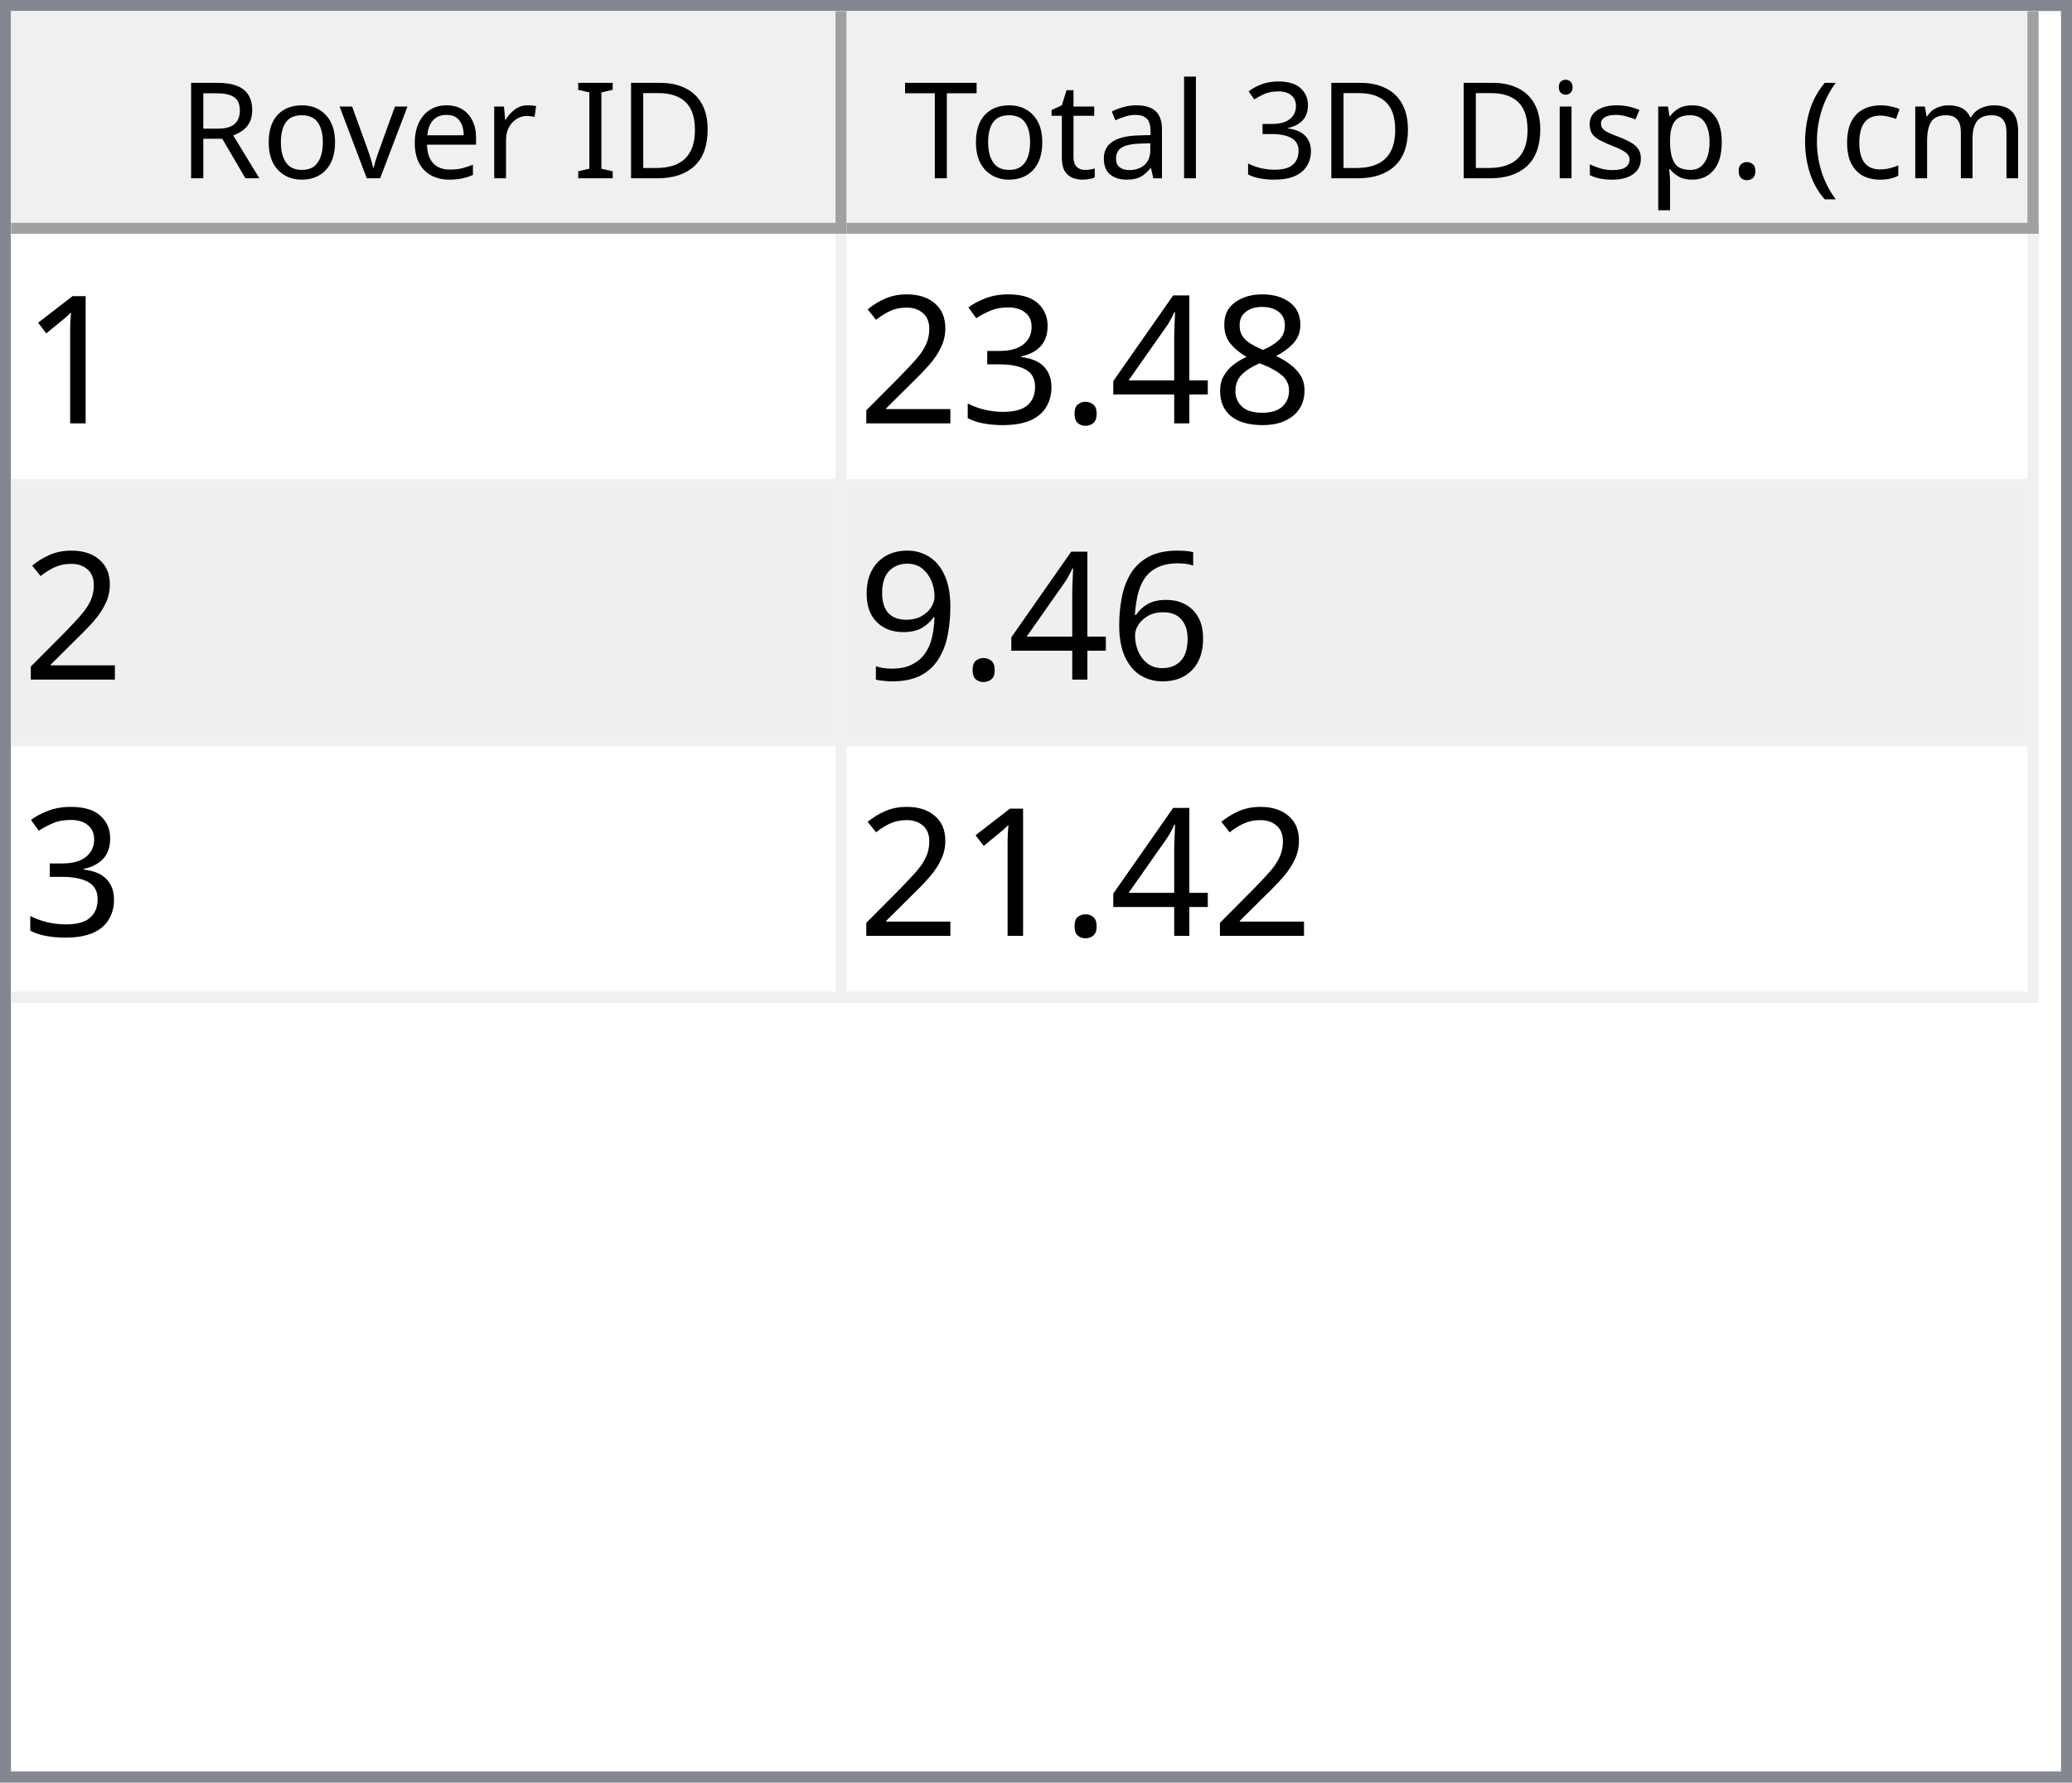
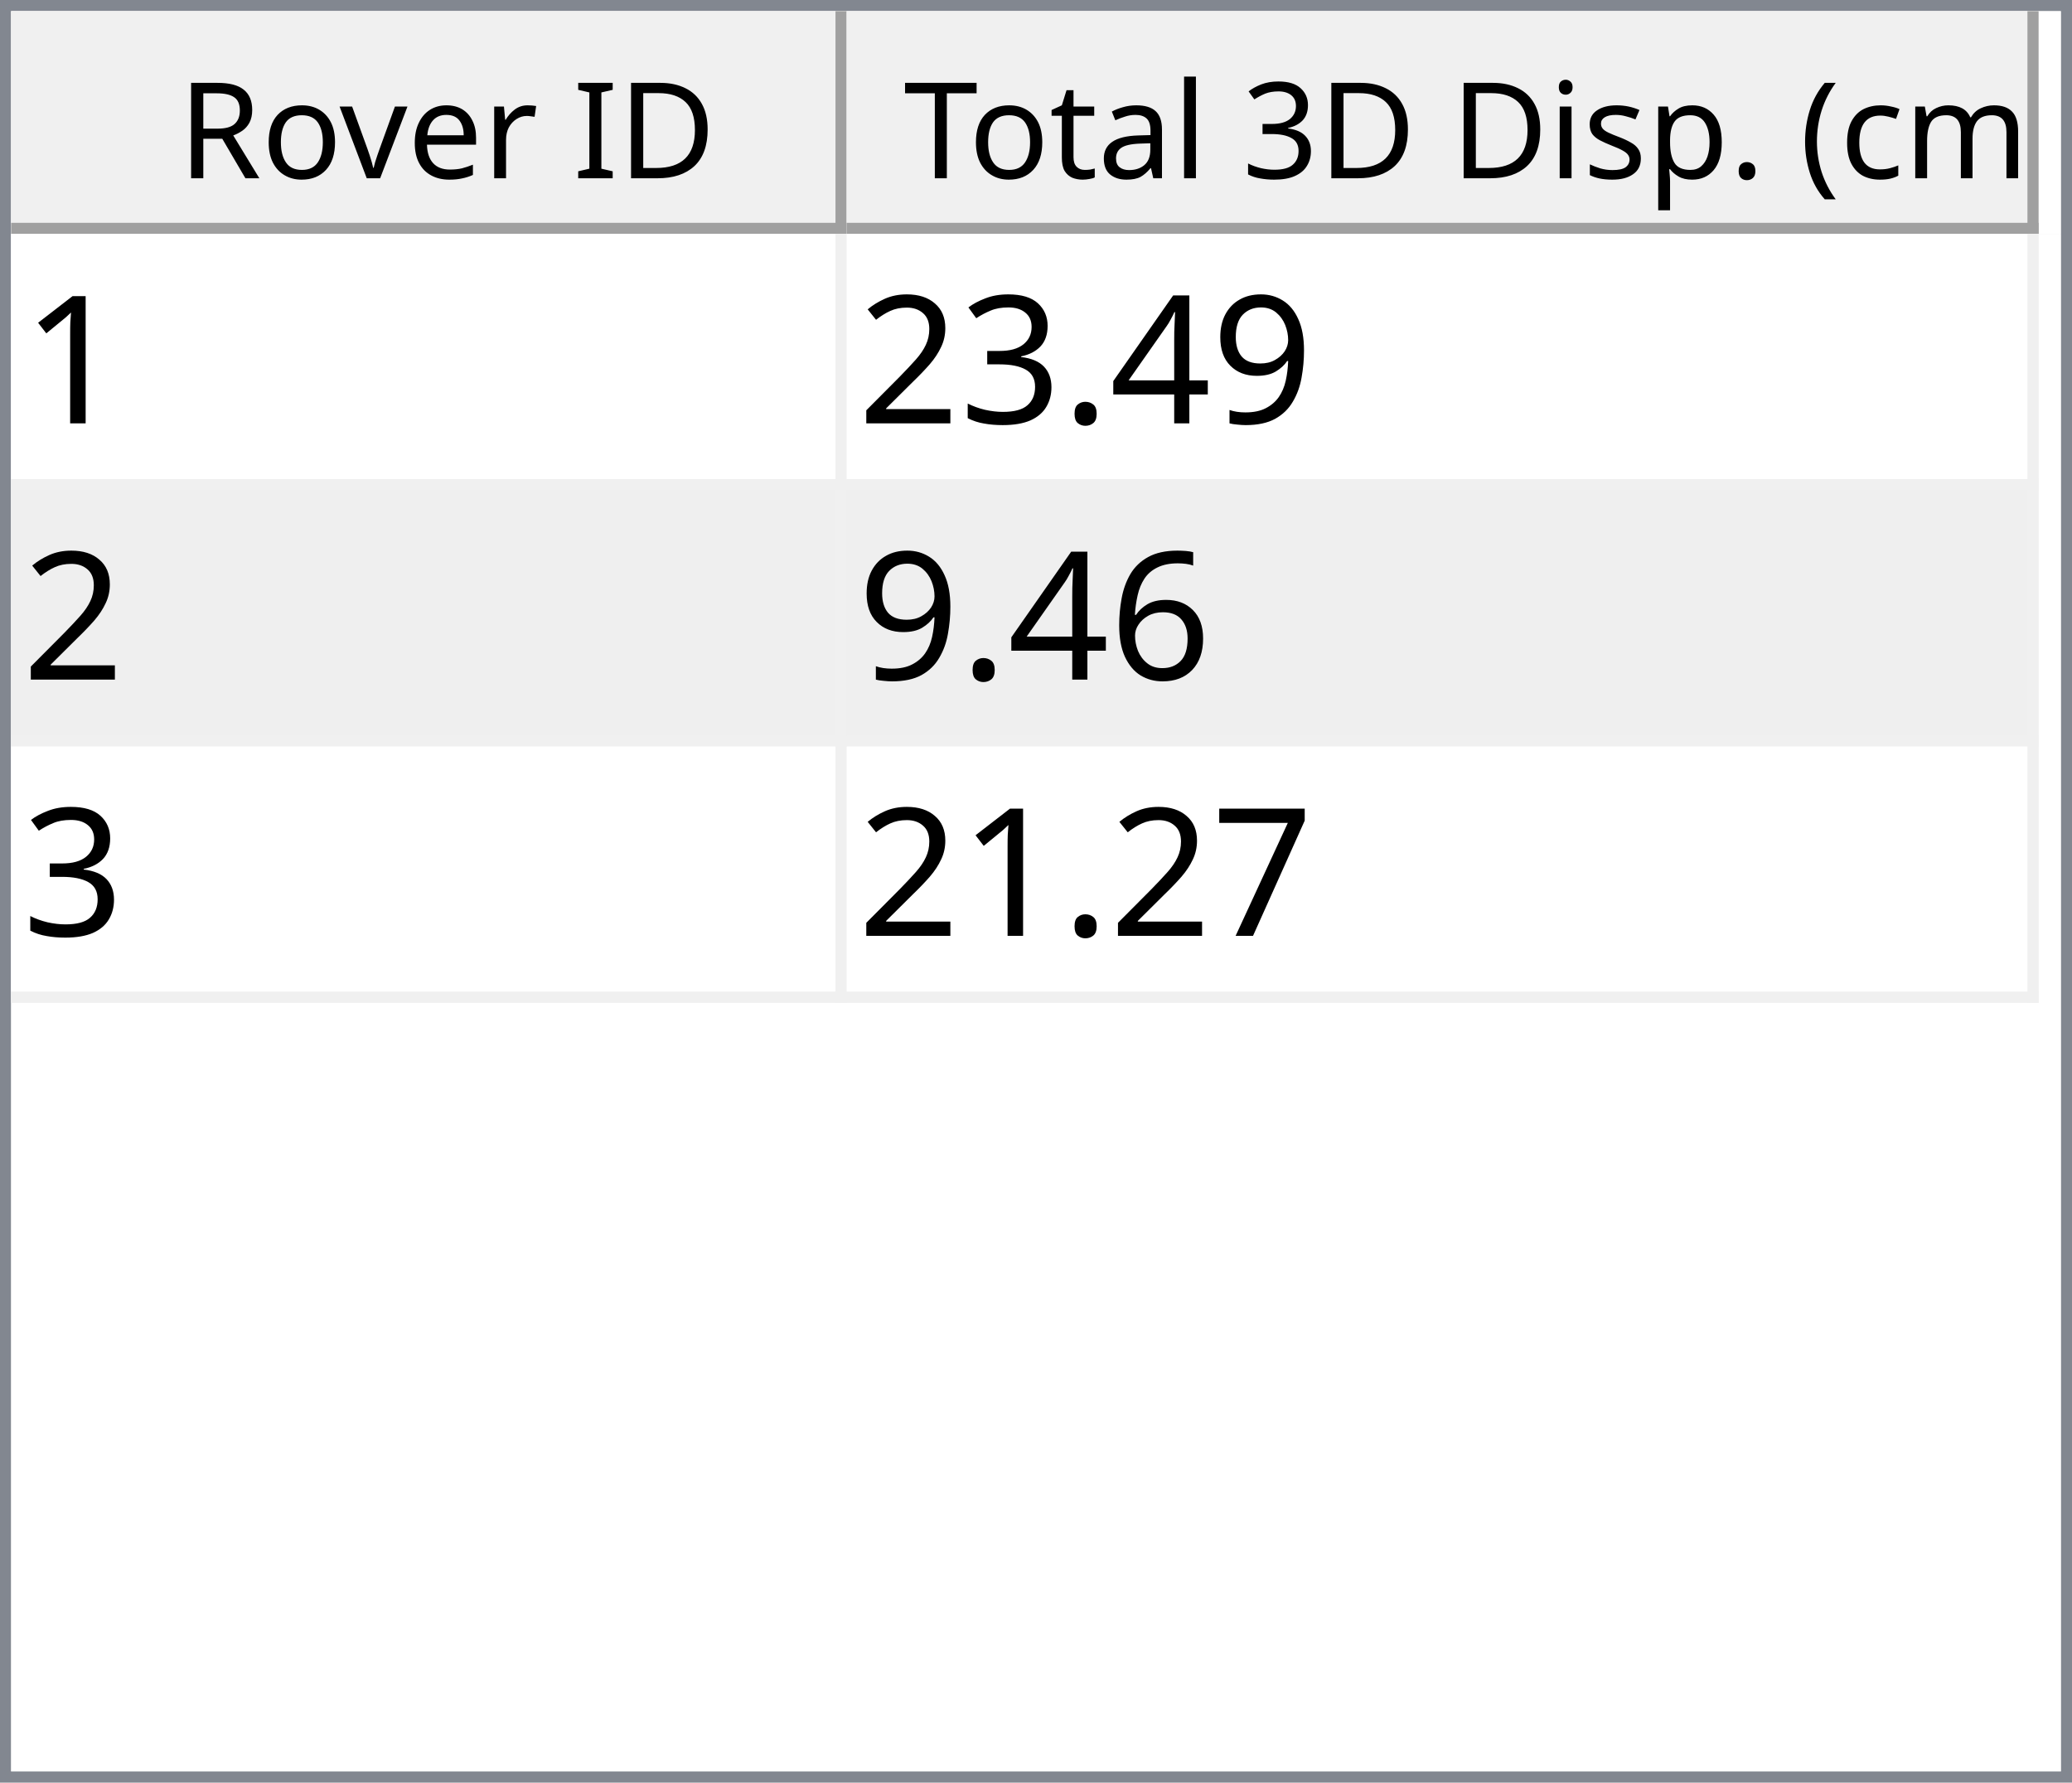
<svg xmlns="http://www.w3.org/2000/svg" style="fill-opacity:1; color-rendering:auto; color-interpolation:auto; text-rendering:auto; stroke:black; stroke-linecap:square; stroke-miterlimit:10; shape-rendering:auto; stroke-opacity:1; fill:black; stroke-dasharray:none; font-weight:normal; stroke-width:1; font-family:'Dialog'; font-style:normal; stroke-linejoin:miter; font-size:12px; stroke-dashoffset:0; image-rendering:auto;" width="186" height="160">
  <defs id="genericDefs" />
  <g>
    <defs id="defs1">
      <clipPath clipPathUnits="userSpaceOnUse" id="clipPath1">
        <path d="M0 0 L186 0 L186 160 L0 160 L0 0 Z" />
      </clipPath>
      <clipPath clipPathUnits="userSpaceOnUse" id="clipPath2">
        <path d="M0 0 L0 160 L186 160 L186 0 Z" />
      </clipPath>
      <clipPath clipPathUnits="userSpaceOnUse" id="clipPath3">
        <path d="M0 0 L0 20 L184 20 L184 0 Z" />
      </clipPath>
      <clipPath clipPathUnits="userSpaceOnUse" id="clipPath4">
        <path d="M0 0 L0 20 L75 20 L75 0 Z" />
      </clipPath>
      <clipPath clipPathUnits="userSpaceOnUse" id="clipPath5">
        <path d="M1 1 L1 19 L74 19 L74 1 Z" />
      </clipPath>
      <clipPath clipPathUnits="userSpaceOnUse" id="clipPath6">
        <path d="M0 0 L0 18 L73 18 L73 0 Z" />
      </clipPath>
      <clipPath clipPathUnits="userSpaceOnUse" id="clipPath7">
        <path d="M-0.5 -0.5 L-0.5 19.5 L74.5 19.5 L74.5 -0.5 Z" />
      </clipPath>
      <clipPath clipPathUnits="userSpaceOnUse" id="clipPath8">
        <path d="M0 0 L0 20 L107 20 L107 0 Z" />
      </clipPath>
      <clipPath clipPathUnits="userSpaceOnUse" id="clipPath9">
        <path d="M1 1 L1 19 L106 19 L106 1 Z" />
      </clipPath>
      <clipPath clipPathUnits="userSpaceOnUse" id="clipPath10">
        <path d="M0 0 L0 18 L105 18 L105 0 Z" />
      </clipPath>
      <clipPath clipPathUnits="userSpaceOnUse" id="clipPath11">
        <path d="M-0.5 -0.5 L-0.5 19.5 L106.5 19.5 L106.5 -0.5 Z" />
      </clipPath>
      <clipPath clipPathUnits="userSpaceOnUse" id="clipPath12">
        <path d="M0 0 L0 138 L184 138 L184 0 Z" />
      </clipPath>
      <clipPath clipPathUnits="userSpaceOnUse" id="clipPath13">
        <path d="M0 0 L0 69 L182 69 L182 0 Z" />
      </clipPath>
      <clipPath clipPathUnits="userSpaceOnUse" id="clipPath14">
        <path d="M-0.5 -0.5 L-0.5 68.5 L181.5 68.5 L181.5 -0.5 Z" />
      </clipPath>
      <clipPath clipPathUnits="userSpaceOnUse" id="clipPath15">
        <path d="M0 0 L0 22 L74 22 L74 0 Z" />
      </clipPath>
      <clipPath clipPathUnits="userSpaceOnUse" id="clipPath16">
        <path d="M0 0 L0 22 L106 22 L106 0 Z" />
      </clipPath>
      <font horiz-adv-x="64.551" id="font1">
        <font-face ascent="107.91" descent="25.098" units-per-em="100" style="font-style:normal; font-family:Segoe UI; font-weight:normal;" />
        <missing-glyph horiz-adv-x="64.551" d="M8.109 0 L8.109 68.266 L56.453 68.266 L56.453 0 L8.109 0 ZM15.328 7.234 L49.219 7.234 L49.219 61.031 L15.328 61.031 L15.328 7.234 Z" />
        <glyph unicode="D" horiz-adv-x="70.117" d="M9.188 0 L9.188 70.016 L28.516 70.016 Q65.531 70.016 65.531 35.891 Q65.531 19.672 55.25 9.836 Q44.969 0 27.734 0 L9.188 0 ZM17.391 62.594 L17.391 7.422 L27.828 7.422 Q41.609 7.422 49.273 14.797 Q56.938 22.172 56.938 35.688 Q56.938 62.594 28.328 62.594 L17.391 62.594 Z" />
        <glyph unicode="I" horiz-adv-x="26.611" d="M17.391 0 L9.188 0 L9.188 70.016 L17.391 70.016 L17.391 0 Z" />
        <glyph unicode=" " horiz-adv-x="27.393" d="" />
        <glyph unicode="r" horiz-adv-x="34.766" d="M34.188 41.891 Q32.078 43.5 28.125 43.5 Q23 43.5 19.555 38.672 Q16.109 33.844 16.109 25.484 L16.109 0 L8.109 0 L8.109 50 L16.109 50 L16.109 39.703 L16.312 39.703 Q18.016 44.969 21.531 47.922 Q25.047 50.875 29.391 50.875 Q32.516 50.875 34.188 50.203 L34.188 41.891 Z" />
        <glyph unicode="e" horiz-adv-x="52.295" d="M48.297 23 L12.984 23 Q13.188 14.656 17.484 10.109 Q21.781 5.562 29.297 5.562 Q37.75 5.562 44.828 11.141 L44.828 3.609 Q38.234 -1.172 27.391 -1.172 Q16.797 -1.172 10.742 5.641 Q4.688 12.453 4.688 24.812 Q4.688 36.469 11.305 43.82 Q17.922 51.172 27.734 51.172 Q37.547 51.172 42.922 44.828 Q48.297 38.484 48.297 27.203 L48.297 23 ZM40.094 29.781 Q40.047 36.719 36.75 40.578 Q33.453 44.438 27.594 44.438 Q21.922 44.438 17.969 40.383 Q14.016 36.328 13.094 29.781 L40.094 29.781 Z" />
        <glyph unicode="v" horiz-adv-x="47.9" d="M47.406 50 L27.484 0 L19.625 0 L0.688 50 L9.469 50 L22.172 13.672 Q23.578 9.672 23.922 6.688 L24.125 6.688 Q24.609 10.453 25.688 13.484 L38.969 50 L47.406 50 Z" />
        <glyph unicode="o" horiz-adv-x="58.594" d="M29 -1.172 Q17.922 -1.172 11.305 5.836 Q4.688 12.844 4.688 24.422 Q4.688 37.016 11.57 44.094 Q18.453 51.172 30.172 51.172 Q41.359 51.172 47.633 44.289 Q53.906 37.406 53.906 25.203 Q53.906 13.234 47.141 6.031 Q40.375 -1.172 29 -1.172 ZM29.594 44.438 Q21.875 44.438 17.383 39.188 Q12.891 33.938 12.891 24.703 Q12.891 15.828 17.43 10.695 Q21.969 5.562 29.594 5.562 Q37.359 5.562 41.531 10.594 Q45.703 15.625 45.703 24.906 Q45.703 34.281 41.531 39.359 Q37.359 44.438 29.594 44.438 Z" />
        <glyph unicode="R" horiz-adv-x="59.814" d="M59.375 0 L49.609 0 L37.891 19.625 Q36.281 22.359 34.766 24.289 Q33.25 26.219 31.664 27.438 Q30.078 28.656 28.25 29.219 Q26.422 29.781 24.125 29.781 L17.391 29.781 L17.391 0 L9.188 0 L9.188 70.016 L30.078 70.016 Q34.672 70.016 38.555 68.867 Q42.438 67.719 45.289 65.375 Q48.141 63.031 49.758 59.547 Q51.375 56.062 51.375 51.375 Q51.375 47.703 50.273 44.656 Q49.172 41.609 47.148 39.211 Q45.125 36.812 42.266 35.133 Q39.406 33.453 35.844 32.516 L35.844 32.328 Q37.594 31.547 38.891 30.547 Q40.188 29.547 41.359 28.18 Q42.531 26.812 43.68 25.078 Q44.828 23.344 46.234 21.047 L59.375 0 ZM17.391 62.594 L17.391 37.203 L28.516 37.203 Q31.594 37.203 34.203 38.133 Q36.812 39.062 38.719 40.797 Q40.625 42.531 41.703 45.047 Q42.781 47.562 42.781 50.688 Q42.781 56.297 39.141 59.445 Q35.5 62.594 28.609 62.594 L17.391 62.594 Z" />
        <glyph unicode=")" horiz-adv-x="30.176" d="M8.297 -15.922 L1.172 -15.922 Q16.406 2.344 16.406 26.812 Q16.406 51.469 1.078 70.016 L8.297 70.016 Q23.531 52.156 23.531 26.703 Q23.531 1.375 8.297 -15.922 Z" />
        <glyph unicode="m" horiz-adv-x="86.133" d="M79.109 0 L71.094 0 L71.094 28.719 Q71.094 37.016 68.531 40.727 Q65.969 44.438 59.906 44.438 Q54.781 44.438 51.195 39.75 Q47.609 35.062 47.609 28.516 L47.609 0 L39.594 0 L39.594 29.688 Q39.594 44.438 28.219 44.438 Q22.953 44.438 19.531 40.016 Q16.109 35.594 16.109 28.516 L16.109 0 L8.109 0 L8.109 50 L16.109 50 L16.109 42.094 L16.312 42.094 Q21.625 51.172 31.844 51.172 Q36.969 51.172 40.773 48.312 Q44.578 45.453 46 40.828 Q51.562 51.172 62.594 51.172 Q79.109 51.172 79.109 30.812 L79.109 0 Z" />
        <glyph unicode="c" horiz-adv-x="46.191" d="M42.188 2.297 Q36.422 -1.172 28.516 -1.172 Q17.828 -1.172 11.258 5.789 Q4.688 12.75 4.688 23.828 Q4.688 36.188 11.766 43.68 Q18.844 51.172 30.672 51.172 Q37.25 51.172 42.281 48.734 L42.281 40.531 Q36.719 44.438 30.375 44.438 Q22.703 44.438 17.797 38.945 Q12.891 33.453 12.891 24.516 Q12.891 15.719 17.508 10.641 Q22.125 5.562 29.891 5.562 Q36.422 5.562 42.188 9.906 L42.188 2.297 Z" />
        <glyph unicode="(" horiz-adv-x="30.176" d="M29.109 -15.922 L21.969 -15.922 Q6.844 1.375 6.844 26.703 Q6.844 52.156 21.969 70.016 L29.203 70.016 Q13.875 51.469 13.875 26.812 Q13.875 2.344 29.109 -15.922 Z" />
        <glyph unicode="." horiz-adv-x="21.68" d="M10.891 -1.078 Q8.641 -1.078 7.055 0.539 Q5.469 2.156 5.469 4.391 Q5.469 6.641 7.055 8.273 Q8.641 9.906 10.891 9.906 Q13.188 9.906 14.797 8.273 Q16.406 6.641 16.406 4.391 Q16.406 2.156 14.797 0.539 Q13.188 -1.078 10.891 -1.078 Z" />
        <glyph unicode="p" horiz-adv-x="58.789" d="M16.312 7.234 L16.109 7.234 L16.109 -23 L8.109 -23 L8.109 50 L16.109 50 L16.109 41.219 L16.312 41.219 Q22.219 51.172 33.594 51.172 Q43.266 51.172 48.688 44.461 Q54.109 37.75 54.109 26.469 Q54.109 13.922 48 6.375 Q41.891 -1.172 31.297 -1.172 Q21.578 -1.172 16.312 7.234 ZM16.109 27.391 L16.109 20.406 Q16.109 14.203 20.141 9.883 Q24.172 5.562 30.375 5.562 Q37.641 5.562 41.773 11.133 Q45.906 16.703 45.906 26.609 Q45.906 34.969 42.047 39.703 Q38.188 44.438 31.594 44.438 Q24.609 44.438 20.359 39.578 Q16.109 34.719 16.109 27.391 Z" />
        <glyph unicode="s" horiz-adv-x="42.432" d="M5.078 1.812 L5.078 10.406 Q11.625 5.562 19.484 5.562 Q30.031 5.562 30.031 12.594 Q30.031 14.594 29.125 15.992 Q28.219 17.391 26.68 18.461 Q25.141 19.531 23.07 20.383 Q21 21.234 18.609 22.172 Q15.281 23.484 12.766 24.828 Q10.25 26.172 8.57 27.859 Q6.891 29.547 6.031 31.695 Q5.172 33.844 5.172 36.719 Q5.172 40.234 6.789 42.945 Q8.406 45.656 11.086 47.484 Q13.766 49.312 17.211 50.242 Q20.656 51.172 24.312 51.172 Q30.812 51.172 35.938 48.922 L35.938 40.828 Q30.422 44.438 23.25 44.438 Q21 44.438 19.195 43.922 Q17.391 43.406 16.094 42.477 Q14.797 41.547 14.086 40.258 Q13.375 38.969 13.375 37.406 Q13.375 35.453 14.086 34.133 Q14.797 32.812 16.164 31.789 Q17.531 30.766 19.484 29.938 Q21.438 29.109 23.922 28.125 Q27.25 26.859 29.883 25.516 Q32.516 24.172 34.375 22.484 Q36.234 20.797 37.234 18.602 Q38.234 16.406 38.234 13.375 Q38.234 9.672 36.602 6.938 Q34.969 4.203 32.234 2.398 Q29.5 0.594 25.93 -0.289 Q22.359 -1.172 18.453 -1.172 Q10.75 -1.172 5.078 1.812 Z" />
        <glyph unicode="i" horiz-adv-x="24.219" d="M12.203 62.703 Q10.062 62.703 8.547 64.164 Q7.031 65.625 7.031 67.875 Q7.031 70.125 8.547 71.609 Q10.062 73.094 12.203 73.094 Q14.406 73.094 15.945 71.609 Q17.484 70.125 17.484 67.875 Q17.484 65.719 15.945 64.211 Q14.406 62.703 12.203 62.703 ZM16.109 0 L8.109 0 L8.109 50 L16.109 50 L16.109 0 Z" />
        <glyph unicode="3" horiz-adv-x="53.906" d="M46.531 19.828 Q46.531 15.094 44.75 11.211 Q42.969 7.328 39.719 4.57 Q36.469 1.812 31.93 0.297 Q27.391 -1.219 21.922 -1.219 Q11.922 -1.219 6 2.594 L6 11.188 Q13.094 5.609 22.219 5.609 Q25.875 5.609 28.828 6.539 Q31.781 7.469 33.906 9.227 Q36.031 10.984 37.18 13.477 Q38.328 15.969 38.328 19.094 Q38.328 32.812 18.797 32.812 L12.984 32.812 L12.984 39.594 L18.5 39.594 Q35.797 39.594 35.797 52.484 Q35.797 64.406 22.609 64.406 Q15.188 64.406 8.688 59.422 L8.688 67.188 Q15.375 71.188 24.609 71.188 Q29 71.188 32.57 69.969 Q36.141 68.75 38.68 66.555 Q41.219 64.359 42.609 61.281 Q44 58.203 44 54.5 Q44 40.672 30.031 36.719 L30.031 36.531 Q33.594 36.141 36.625 34.797 Q39.656 33.453 41.852 31.305 Q44.047 29.156 45.289 26.25 Q46.531 23.344 46.531 19.828 Z" />
        <glyph unicode="l" horiz-adv-x="24.219" d="M16.109 0 L8.109 0 L8.109 74.031 L16.109 74.031 L16.109 0 Z" />
        <glyph unicode="a" horiz-adv-x="50.879" d="M43.891 0 L35.891 0 L35.891 7.812 L35.688 7.812 Q30.469 -1.172 20.312 -1.172 Q12.844 -1.172 8.617 2.781 Q4.391 6.734 4.391 13.281 Q4.391 27.297 20.906 29.594 L35.891 31.688 Q35.891 44.438 25.594 44.438 Q16.547 44.438 9.281 38.281 L9.281 46.484 Q16.656 51.172 26.266 51.172 Q43.891 51.172 43.891 32.516 L43.891 0 ZM35.891 25.297 L23.828 23.641 Q18.266 22.859 15.43 20.875 Q12.594 18.891 12.594 13.875 Q12.594 10.203 15.211 7.883 Q17.828 5.562 22.172 5.562 Q28.125 5.562 32.008 9.742 Q35.891 13.922 35.891 20.312 L35.891 25.297 Z" />
        <glyph unicode="t" horiz-adv-x="33.887" d="M31.297 0.484 Q28.469 -1.078 23.828 -1.078 Q10.688 -1.078 10.688 13.578 L10.688 43.172 L2.094 43.172 L2.094 50 L10.688 50 L10.688 62.203 L18.703 64.797 L18.703 50 L31.297 50 L31.297 43.172 L18.703 43.172 L18.703 14.984 Q18.703 9.969 20.414 7.82 Q22.125 5.672 26.078 5.672 Q29.109 5.672 31.297 7.328 L31.297 0.484 Z" />
        <glyph unicode="T" horiz-adv-x="52.393" d="M50.594 62.594 L30.375 62.594 L30.375 0 L22.172 0 L22.172 62.594 L2 62.594 L2 70.016 L50.594 70.016 L50.594 62.594 Z" />
      </font>
      <font horiz-adv-x="75.0" id="font2">
        <font-face ascent="100.537" descent="21.973" units-per-em="100" style="font-style:normal; font-family:sans-serif; font-weight:normal;" />
        <missing-glyph horiz-adv-x="75.0" d="M12.5 0 L12.5 62.5 L62.5 62.5 L62.5 0 L12.5 0 ZM14.062 1.562 L60.938 1.562 L60.938 60.938 L14.062 60.938 L14.062 1.562 Z" />
        <glyph unicode="1" horiz-adv-x="55.615" d="M37.25 0 L28.469 0 L28.469 56 Q25.297 52.984 20.141 49.953 Q14.984 46.922 10.891 45.406 L10.891 53.906 Q18.266 57.375 23.781 62.305 Q29.297 67.234 31.594 71.875 L37.25 71.875 L37.25 0 Z" />
-         <glyph unicode="8" horiz-adv-x="55.615" d="M17.672 38.812 Q12.203 40.828 9.57 44.539 Q6.938 48.25 6.938 53.422 Q6.938 61.234 12.555 66.555 Q18.172 71.875 27.484 71.875 Q36.859 71.875 42.578 66.43 Q48.297 60.984 48.297 53.172 Q48.297 48.188 45.68 44.508 Q43.062 40.828 37.75 38.812 Q44.344 36.672 47.781 31.883 Q51.219 27.094 51.219 20.453 Q51.219 11.281 44.727 5.031 Q38.234 -1.219 27.641 -1.219 Q17.047 -1.219 10.547 5.055 Q4.047 11.328 4.047 20.703 Q4.047 27.688 7.594 32.398 Q11.141 37.109 17.672 38.812 ZM15.922 53.719 Q15.922 48.641 19.195 45.414 Q22.469 42.188 27.688 42.188 Q32.766 42.188 36.016 45.383 Q39.266 48.578 39.266 53.219 Q39.266 58.062 35.914 61.359 Q32.562 64.656 27.594 64.656 Q22.562 64.656 19.242 61.43 Q15.922 58.203 15.922 53.719 ZM13.094 20.656 Q13.094 16.891 14.875 13.375 Q16.656 9.859 20.172 7.93 Q23.688 6 27.734 6 Q34.031 6 38.133 10.055 Q42.234 14.109 42.234 20.359 Q42.234 26.703 38.016 30.859 Q33.797 35.016 27.438 35.016 Q21.234 35.016 17.164 30.914 Q13.094 26.812 13.094 20.656 Z" />
+         <glyph unicode="9" horiz-adv-x="55.615" d="M5.469 16.547 L13.922 17.328 Q14.984 11.375 18.016 8.688 Q21.047 6 25.781 6 Q29.828 6 32.883 7.859 Q35.938 9.719 37.891 12.82 Q39.844 15.922 41.164 21.195 Q42.484 26.469 42.484 31.938 Q42.484 32.516 42.438 33.688 Q39.797 29.5 35.234 26.883 Q30.672 24.266 25.344 24.266 Q16.453 24.266 10.305 30.711 Q4.156 37.156 4.156 47.703 Q4.156 58.594 10.578 65.234 Q17 71.875 26.656 71.875 Q33.641 71.875 39.43 68.117 Q45.219 64.359 48.219 57.398 Q51.219 50.438 51.219 37.25 Q51.219 23.531 48.242 15.406 Q45.266 7.281 39.383 3.031 Q33.5 -1.219 25.594 -1.219 Q17.188 -1.219 11.867 3.445 Q6.547 8.109 5.469 16.547 ZM41.453 48.141 Q41.453 55.719 37.43 60.156 Q33.406 64.594 27.734 64.594 Q21.875 64.594 17.531 59.812 Q13.188 55.031 13.188 47.406 Q13.188 40.578 17.312 36.305 Q21.438 32.031 27.484 32.031 Q33.594 32.031 37.523 36.305 Q41.453 40.578 41.453 48.141 Z" />
        <glyph unicode="4" horiz-adv-x="55.615" d="M32.328 0 L32.328 17.141 L1.266 17.141 L1.266 25.203 L33.938 71.578 L41.109 71.578 L41.109 25.203 L50.781 25.203 L50.781 17.141 L41.109 17.141 L41.109 0 L32.328 0 ZM32.328 25.203 L32.328 57.469 L9.906 25.203 L32.328 25.203 Z" />
        <glyph unicode="." horiz-adv-x="27.783" d="M9.078 0 L9.078 10.016 L19.094 10.016 L19.094 0 L9.078 0 Z" />
        <glyph unicode="3" horiz-adv-x="55.615" d="M4.203 18.891 L12.984 20.062 Q14.5 12.594 18.141 9.297 Q21.781 6 27 6 Q33.203 6 37.477 10.297 Q41.75 14.594 41.75 20.953 Q41.75 27 37.797 30.93 Q33.844 34.859 27.734 34.859 Q25.25 34.859 21.531 33.891 L22.516 41.609 Q23.391 41.5 23.922 41.5 Q29.547 41.5 34.039 44.43 Q38.531 47.359 38.531 53.469 Q38.531 58.297 35.258 61.477 Q31.984 64.656 26.812 64.656 Q21.688 64.656 18.266 61.43 Q14.844 58.203 13.875 51.766 L5.078 53.328 Q6.688 62.156 12.398 67.016 Q18.109 71.875 26.609 71.875 Q32.469 71.875 37.398 69.359 Q42.328 66.844 44.945 62.5 Q47.562 58.156 47.562 53.266 Q47.562 48.641 45.07 44.828 Q42.578 41.016 37.703 38.766 Q44.047 37.312 47.562 32.695 Q51.078 28.078 51.078 21.141 Q51.078 11.766 44.242 5.25 Q37.406 -1.266 26.953 -1.266 Q17.531 -1.266 11.305 4.352 Q5.078 9.969 4.203 18.891 Z" />
        <glyph unicode="2" horiz-adv-x="55.615" d="M50.344 8.453 L50.344 0 L3.031 0 Q2.938 3.172 4.047 6.109 Q5.859 10.938 9.836 15.625 Q13.812 20.312 21.344 26.469 Q33.016 36.031 37.117 41.625 Q41.219 47.219 41.219 52.203 Q41.219 57.422 37.477 61.008 Q33.734 64.594 27.734 64.594 Q21.391 64.594 17.578 60.789 Q13.766 56.984 13.719 50.25 L4.688 51.172 Q5.609 61.281 11.664 66.578 Q17.719 71.875 27.938 71.875 Q38.234 71.875 44.242 66.164 Q50.25 60.453 50.25 52 Q50.25 47.703 48.492 43.555 Q46.734 39.406 42.656 34.812 Q38.578 30.219 29.109 22.219 Q21.188 15.578 18.945 13.211 Q16.703 10.844 15.234 8.453 L50.344 8.453 Z" />
        <glyph unicode="6" horiz-adv-x="55.615" d="M49.75 54.047 L41.016 53.375 Q39.844 58.547 37.703 60.891 Q34.125 64.656 28.906 64.656 Q24.703 64.656 21.531 62.312 Q17.391 59.281 14.992 53.469 Q12.594 47.656 12.5 36.922 Q15.672 41.75 20.266 44.094 Q24.859 46.438 29.891 46.438 Q38.672 46.438 44.852 39.969 Q51.031 33.5 51.031 23.25 Q51.031 16.5 48.125 10.719 Q45.219 4.938 40.141 1.859 Q35.062 -1.219 28.609 -1.219 Q17.625 -1.219 10.695 6.859 Q3.766 14.938 3.766 33.5 Q3.766 54.25 11.422 63.672 Q18.109 71.875 29.438 71.875 Q37.891 71.875 43.289 67.141 Q48.688 62.406 49.75 54.047 ZM13.875 23.188 Q13.875 18.656 15.797 14.508 Q17.719 10.359 21.188 8.18 Q24.656 6 28.469 6 Q34.031 6 38.039 10.492 Q42.047 14.984 42.047 22.703 Q42.047 30.125 38.086 34.398 Q34.125 38.672 28.125 38.672 Q22.172 38.672 18.023 34.398 Q13.875 30.125 13.875 23.188 Z" />
-         <glyph unicode="9" horiz-adv-x="55.615" d="M5.469 16.547 L13.922 17.328 Q14.984 11.375 18.016 8.688 Q21.047 6 25.781 6 Q29.828 6 32.883 7.859 Q35.938 9.719 37.891 12.82 Q39.844 15.922 41.164 21.195 Q42.484 26.469 42.484 31.938 Q42.484 32.516 42.438 33.688 Q39.797 29.5 35.234 26.883 Q30.672 24.266 25.344 24.266 Q16.453 24.266 10.305 30.711 Q4.156 37.156 4.156 47.703 Q4.156 58.594 10.578 65.234 Q17 71.875 26.656 71.875 Q33.641 71.875 39.43 68.117 Q45.219 64.359 48.219 57.398 Q51.219 50.438 51.219 37.25 Q51.219 23.531 48.242 15.406 Q45.266 7.281 39.383 3.031 Q33.5 -1.219 25.594 -1.219 Q17.188 -1.219 11.867 3.445 Q6.547 8.109 5.469 16.547 ZM41.453 48.141 Q41.453 55.719 37.43 60.156 Q33.406 64.594 27.734 64.594 Q21.875 64.594 17.531 59.812 Q13.188 55.031 13.188 47.406 Q13.188 40.578 17.312 36.305 Q21.438 32.031 27.484 32.031 Q33.594 32.031 37.523 36.305 Q41.453 40.578 41.453 48.141 Z" />
+         <glyph unicode="7" horiz-adv-x="55.615" d="M4.734 62.203 L4.734 70.656 L51.078 70.656 L51.078 63.812 Q44.234 56.547 37.523 44.484 Q30.812 32.422 27.156 19.672 Q24.516 10.688 23.781 0 L14.75 0 Q14.891 8.453 18.062 20.414 Q21.234 32.375 27.172 43.484 Q33.109 54.594 39.797 62.203 L4.734 62.203 Z" />
      </font>
    </defs>
    <g style="fill:white; stroke:white;">
      <rect x="0" y="0" width="186" style="clip-path:url(#clipPath1); stroke:none;" height="160" />
    </g>
    <g style="fill:white; text-rendering:optimizeSpeed; color-rendering:optimizeSpeed; image-rendering:optimizeSpeed; shape-rendering:crispEdges; stroke:white; color-interpolation:sRGB;">
      <rect x="0" width="186" height="160" y="0" style="stroke:none;" />
      <path style="stroke:none;" d="M0 160 L186 160 L186 0 L0 0 Z" />
    </g>
    <g style="fill:rgb(240,240,240); font-family:'Segoe UI'; stroke:rgb(240,240,240);">
      <rect x="0" y="0" width="186" style="clip-path:url(#clipPath2); stroke:none;" height="160" />
    </g>
    <g style="fill:rgb(130,135,144); font-family:'Segoe UI'; stroke:rgb(130,135,144);">
      <path d="M0 0 L186 0 L186 160 L0 160 L0 0 ZM1 1 L185 1 L185 159 L1 159 L1 1 Z" style="fill-rule:evenodd; clip-path:url(#clipPath2); stroke:none;" />
    </g>
    <g style="fill:white; font-family:'Segoe UI'; stroke:white;" transform="translate(1,1)">
      <rect x="0" y="0" width="184" style="clip-path:url(#clipPath3); stroke:none;" height="20" />
    </g>
    <g style="fill:rgb(240,240,240); font-family:'Segoe UI'; stroke:rgb(240,240,240);" transform="translate(1,1)">
      <rect x="0" y="0" width="75" style="clip-path:url(#clipPath4); stroke:none;" height="20" />
    </g>
    <g style="font-family:'Segoe UI';" transform="translate(2,2)">
      <text x="14" xml:space="preserve" y="14" style="clip-path:url(#clipPath6); stroke:none;">Rover ID</text>
    </g>
    <g style="fill:rgb(160,160,160); font-family:'Segoe UI'; stroke:rgb(160,160,160); stroke-linejoin:bevel;" transform="translate(1.5,1.5)">
      <line x1="74" x2="74" y1="0" style="fill:none; clip-path:url(#clipPath7);" y2="19" />
    </g>
    <g style="fill:rgb(160,160,160); font-family:'Segoe UI'; stroke:rgb(160,160,160); stroke-linejoin:bevel;" transform="matrix(1,0,0,1,1,1) translate(0.5,0.5)">
      <line x1="0" x2="74" y1="19" style="fill:none; clip-path:url(#clipPath7);" y2="19" />
    </g>
    <g style="fill:rgb(240,240,240); font-family:'Segoe UI'; stroke:rgb(240,240,240);" transform="translate(76,1)">
      <rect x="0" y="0" width="107" style="clip-path:url(#clipPath8); stroke:none;" height="20" />
    </g>
    <g style="font-family:'Segoe UI';" transform="translate(77,2)">
      <text x="1" xml:space="preserve" y="14" style="clip-path:url(#clipPath10); stroke:none;"> Total 3D Disp. (cm)</text>
    </g>
    <g style="fill:rgb(160,160,160); font-family:'Segoe UI'; stroke:rgb(160,160,160); stroke-linejoin:bevel;" transform="translate(76.5,1.5)">
      <line x1="106" x2="106" y1="0" style="fill:none; clip-path:url(#clipPath11);" y2="19" />
    </g>
    <g style="fill:rgb(160,160,160); font-family:'Segoe UI'; stroke:rgb(160,160,160); stroke-linejoin:bevel;" transform="matrix(1,0,0,1,76,1) translate(0.5,0.5)">
      <line x1="0" x2="106" y1="19" style="fill:none; clip-path:url(#clipPath11);" y2="19" />
    </g>
    <g style="fill:white; font-family:'Segoe UI'; stroke:white;" transform="translate(1,21)">
      <rect x="0" y="0" width="184" style="clip-path:url(#clipPath12); stroke:none;" height="138" />
    </g>
    <g style="fill:rgb(240,240,240); font-size:16px; font-family:sans-serif; stroke:rgb(240,240,240);" transform="translate(1,21)">
      <rect x="0" y="0" width="182" style="clip-path:url(#clipPath13); stroke:none;" height="69" />
      <line transform="translate(0.5,0.5)" x1="0" x2="181" y1="22" style="clip-path:url(#clipPath14); fill:none; stroke-linejoin:bevel;" y2="22" />
    </g>
    <g transform="matrix(1,0,0,1,1,21) translate(0.5,0.5)" style="fill:rgb(240,240,240); font-size:16px; font-family:sans-serif; stroke:rgb(240,240,240); stroke-linejoin:bevel;">
      <line x1="0" x2="181" y1="45" style="fill:none; clip-path:url(#clipPath14);" y2="45" />
    </g>
    <g transform="matrix(1,0,0,1,1,21) translate(0.5,0.5)" style="fill:rgb(240,240,240); font-size:16px; font-family:sans-serif; stroke:rgb(240,240,240); stroke-linejoin:bevel;">
      <line x1="0" x2="181" y1="68" style="fill:none; clip-path:url(#clipPath14);" y2="68" />
    </g>
    <g transform="matrix(1,0,0,1,1,21) translate(0.5,0.5)" style="fill:rgb(240,240,240); font-size:16px; font-family:sans-serif; stroke:rgb(240,240,240); stroke-linejoin:bevel;">
      <line x1="74" x2="74" y1="0" style="fill:none; clip-path:url(#clipPath14);" y2="68" />
    </g>
    <g transform="matrix(1,0,0,1,1,21) translate(0.5,0.5)" style="fill:rgb(240,240,240); font-size:16px; font-family:sans-serif; stroke:rgb(240,240,240); stroke-linejoin:bevel;">
      <line x1="181" x2="181" y1="0" style="fill:none; clip-path:url(#clipPath14);" y2="68" />
    </g>
    <g style="fill:white; font-size:16px; font-family:sans-serif; stroke:white;" transform="matrix(1,0,0,1,1,21)">
      <rect x="0" y="0" width="74" style="clip-path:url(#clipPath15); stroke:none;" height="22" />
      <text x="1" y="17" style="fill:black; clip-path:url(#clipPath15); stroke:none;" xml:space="preserve">1</text>
    </g>
    <g style="fill:white; font-size:16px; font-family:sans-serif; stroke:white;" transform="matrix(1,0,0,1,1,21) translate(75,0)">
      <rect x="0" y="0" width="106" style="clip-path:url(#clipPath16); stroke:none;" height="22" />
-       <text x="1" y="17" style="fill:black; clip-path:url(#clipPath16); stroke:none;" xml:space="preserve">23.48</text>
+       <text x="1" y="17" style="fill:black; clip-path:url(#clipPath16); stroke:none;" xml:space="preserve">23.49</text>
    </g>
    <g style="fill:rgb(239,239,239); font-size:16px; font-family:sans-serif; stroke:rgb(239,239,239);" transform="matrix(1,0,0,1,1,21) translate(0,23)">
      <rect x="0" y="0" width="74" style="clip-path:url(#clipPath15); stroke:none;" height="22" />
      <text x="1" y="17" style="fill:black; clip-path:url(#clipPath15); stroke:none;" xml:space="preserve">2</text>
    </g>
    <g style="fill:rgb(239,239,239); font-size:16px; font-family:sans-serif; stroke:rgb(239,239,239);" transform="matrix(1,0,0,1,1,21) translate(75,23)">
      <rect x="0" y="0" width="106" style="clip-path:url(#clipPath16); stroke:none;" height="22" />
      <text x="1" y="17" style="fill:black; clip-path:url(#clipPath16); stroke:none;" xml:space="preserve">9.46</text>
    </g>
    <g style="fill:white; font-size:16px; font-family:sans-serif; stroke:white;" transform="matrix(1,0,0,1,1,21) translate(0,46)">
      <rect x="0" y="0" width="74" style="clip-path:url(#clipPath15); stroke:none;" height="22" />
      <text x="1" y="17" style="fill:black; clip-path:url(#clipPath15); stroke:none;" xml:space="preserve">3</text>
    </g>
    <g style="fill:white; font-size:16px; font-family:sans-serif; stroke:white;" transform="matrix(1,0,0,1,1,21) translate(75,46)">
      <rect x="0" y="0" width="106" style="clip-path:url(#clipPath16); stroke:none;" height="22" />
-       <text x="1" y="17" style="fill:black; clip-path:url(#clipPath16); stroke:none;" xml:space="preserve">21.42</text>
+       <text x="1" y="17" style="fill:black; clip-path:url(#clipPath16); stroke:none;" xml:space="preserve">21.27</text>
    </g>
  </g>
</svg>
